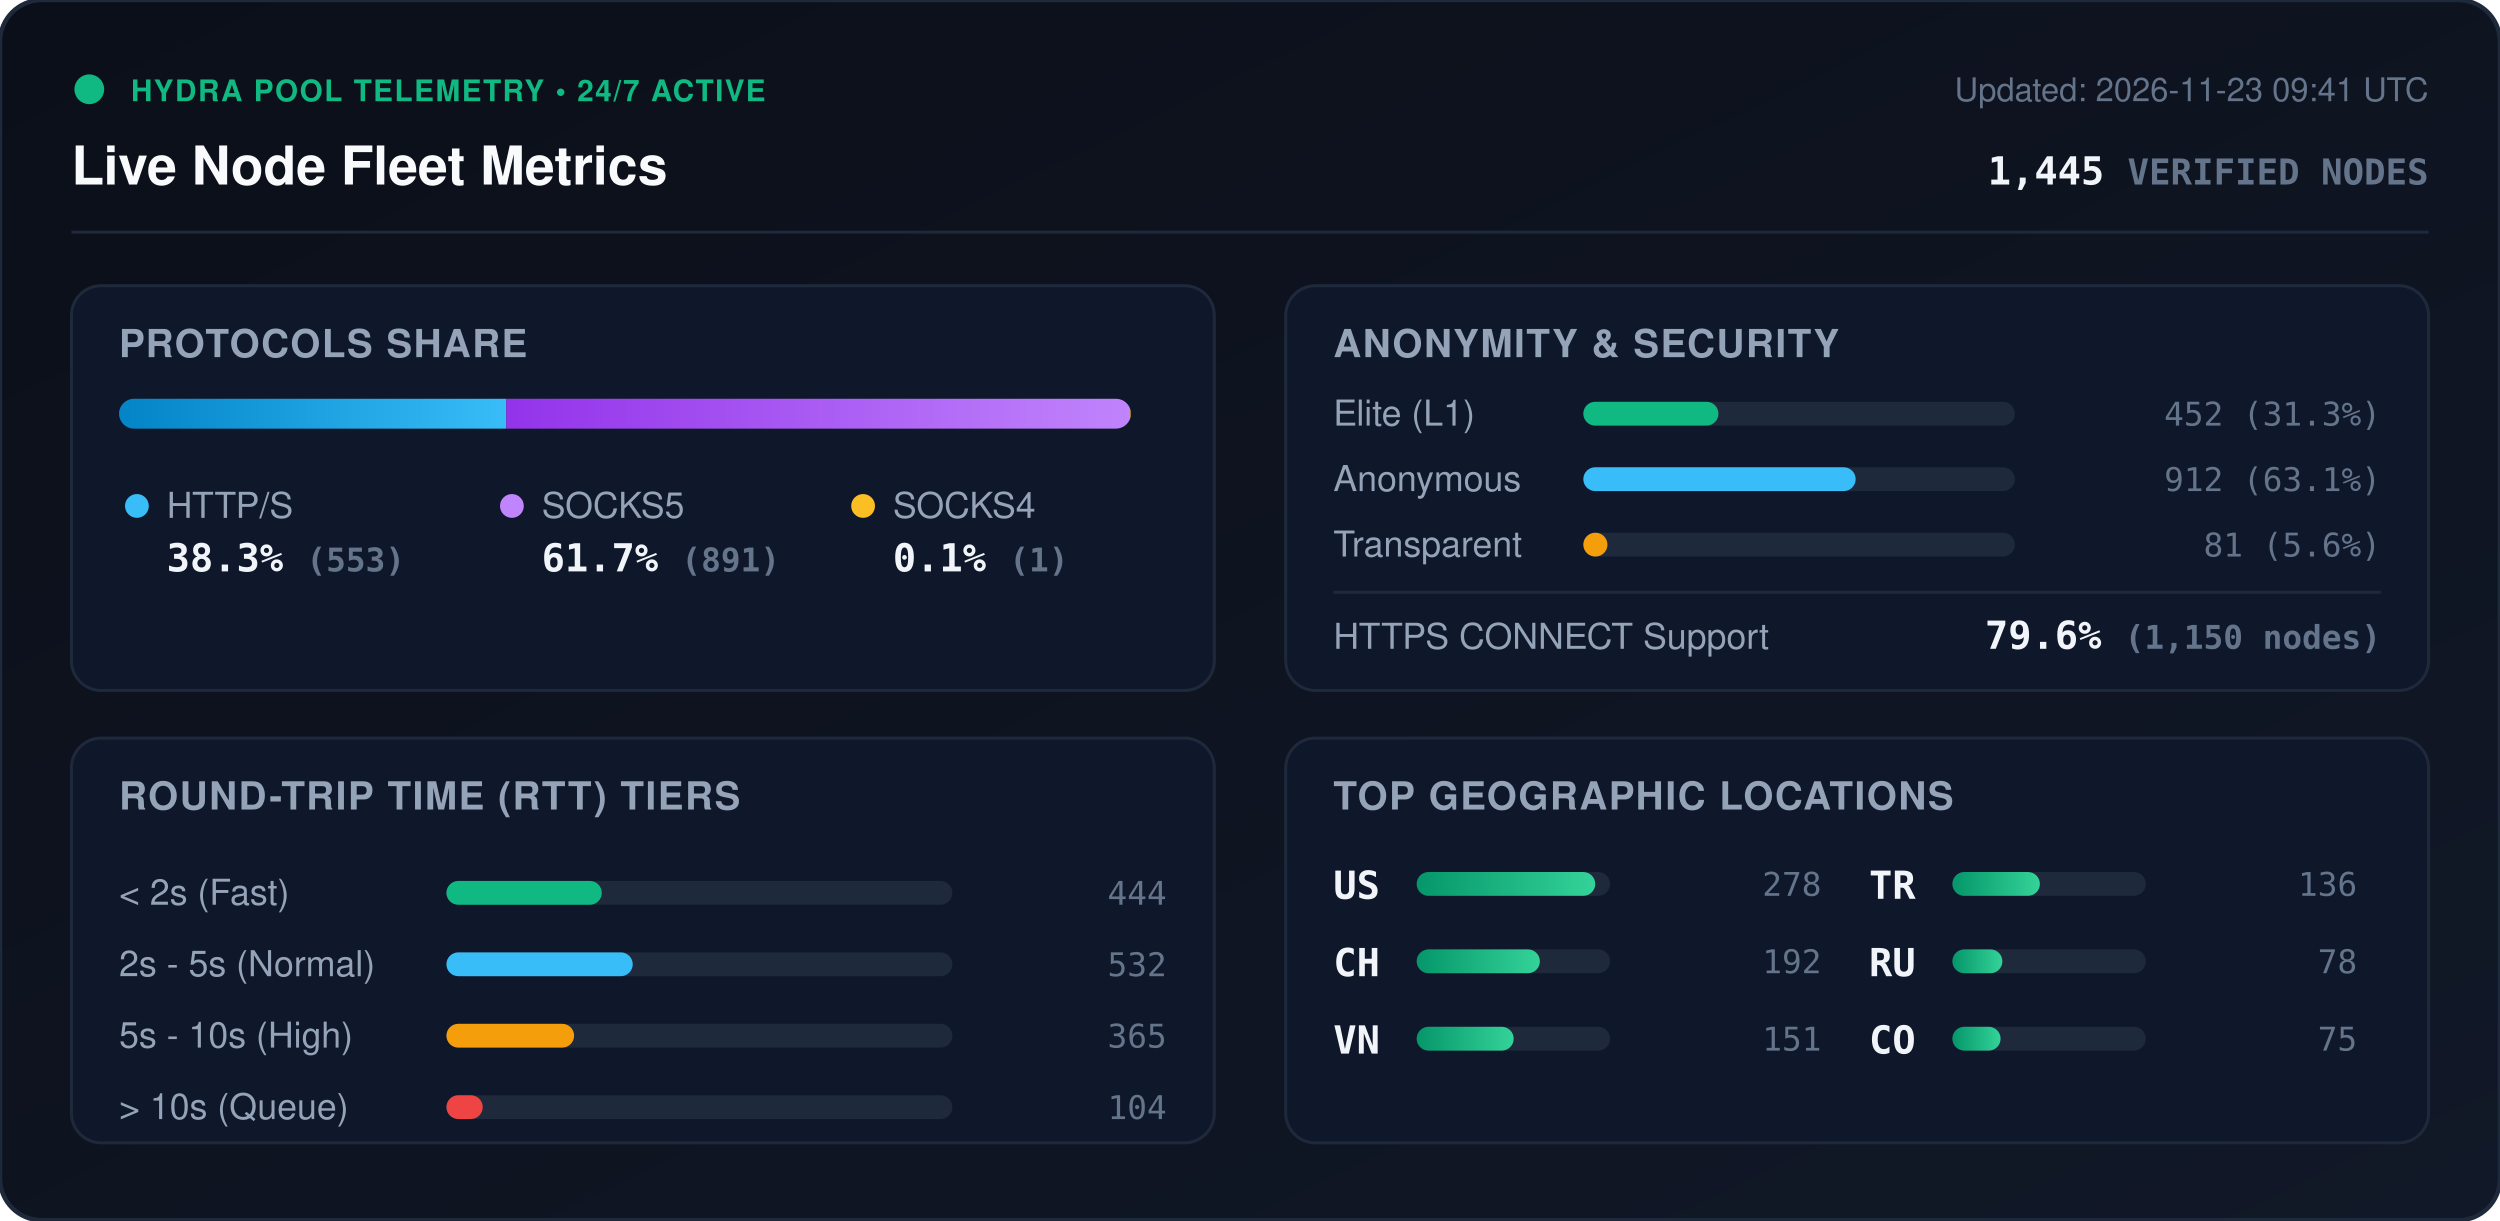
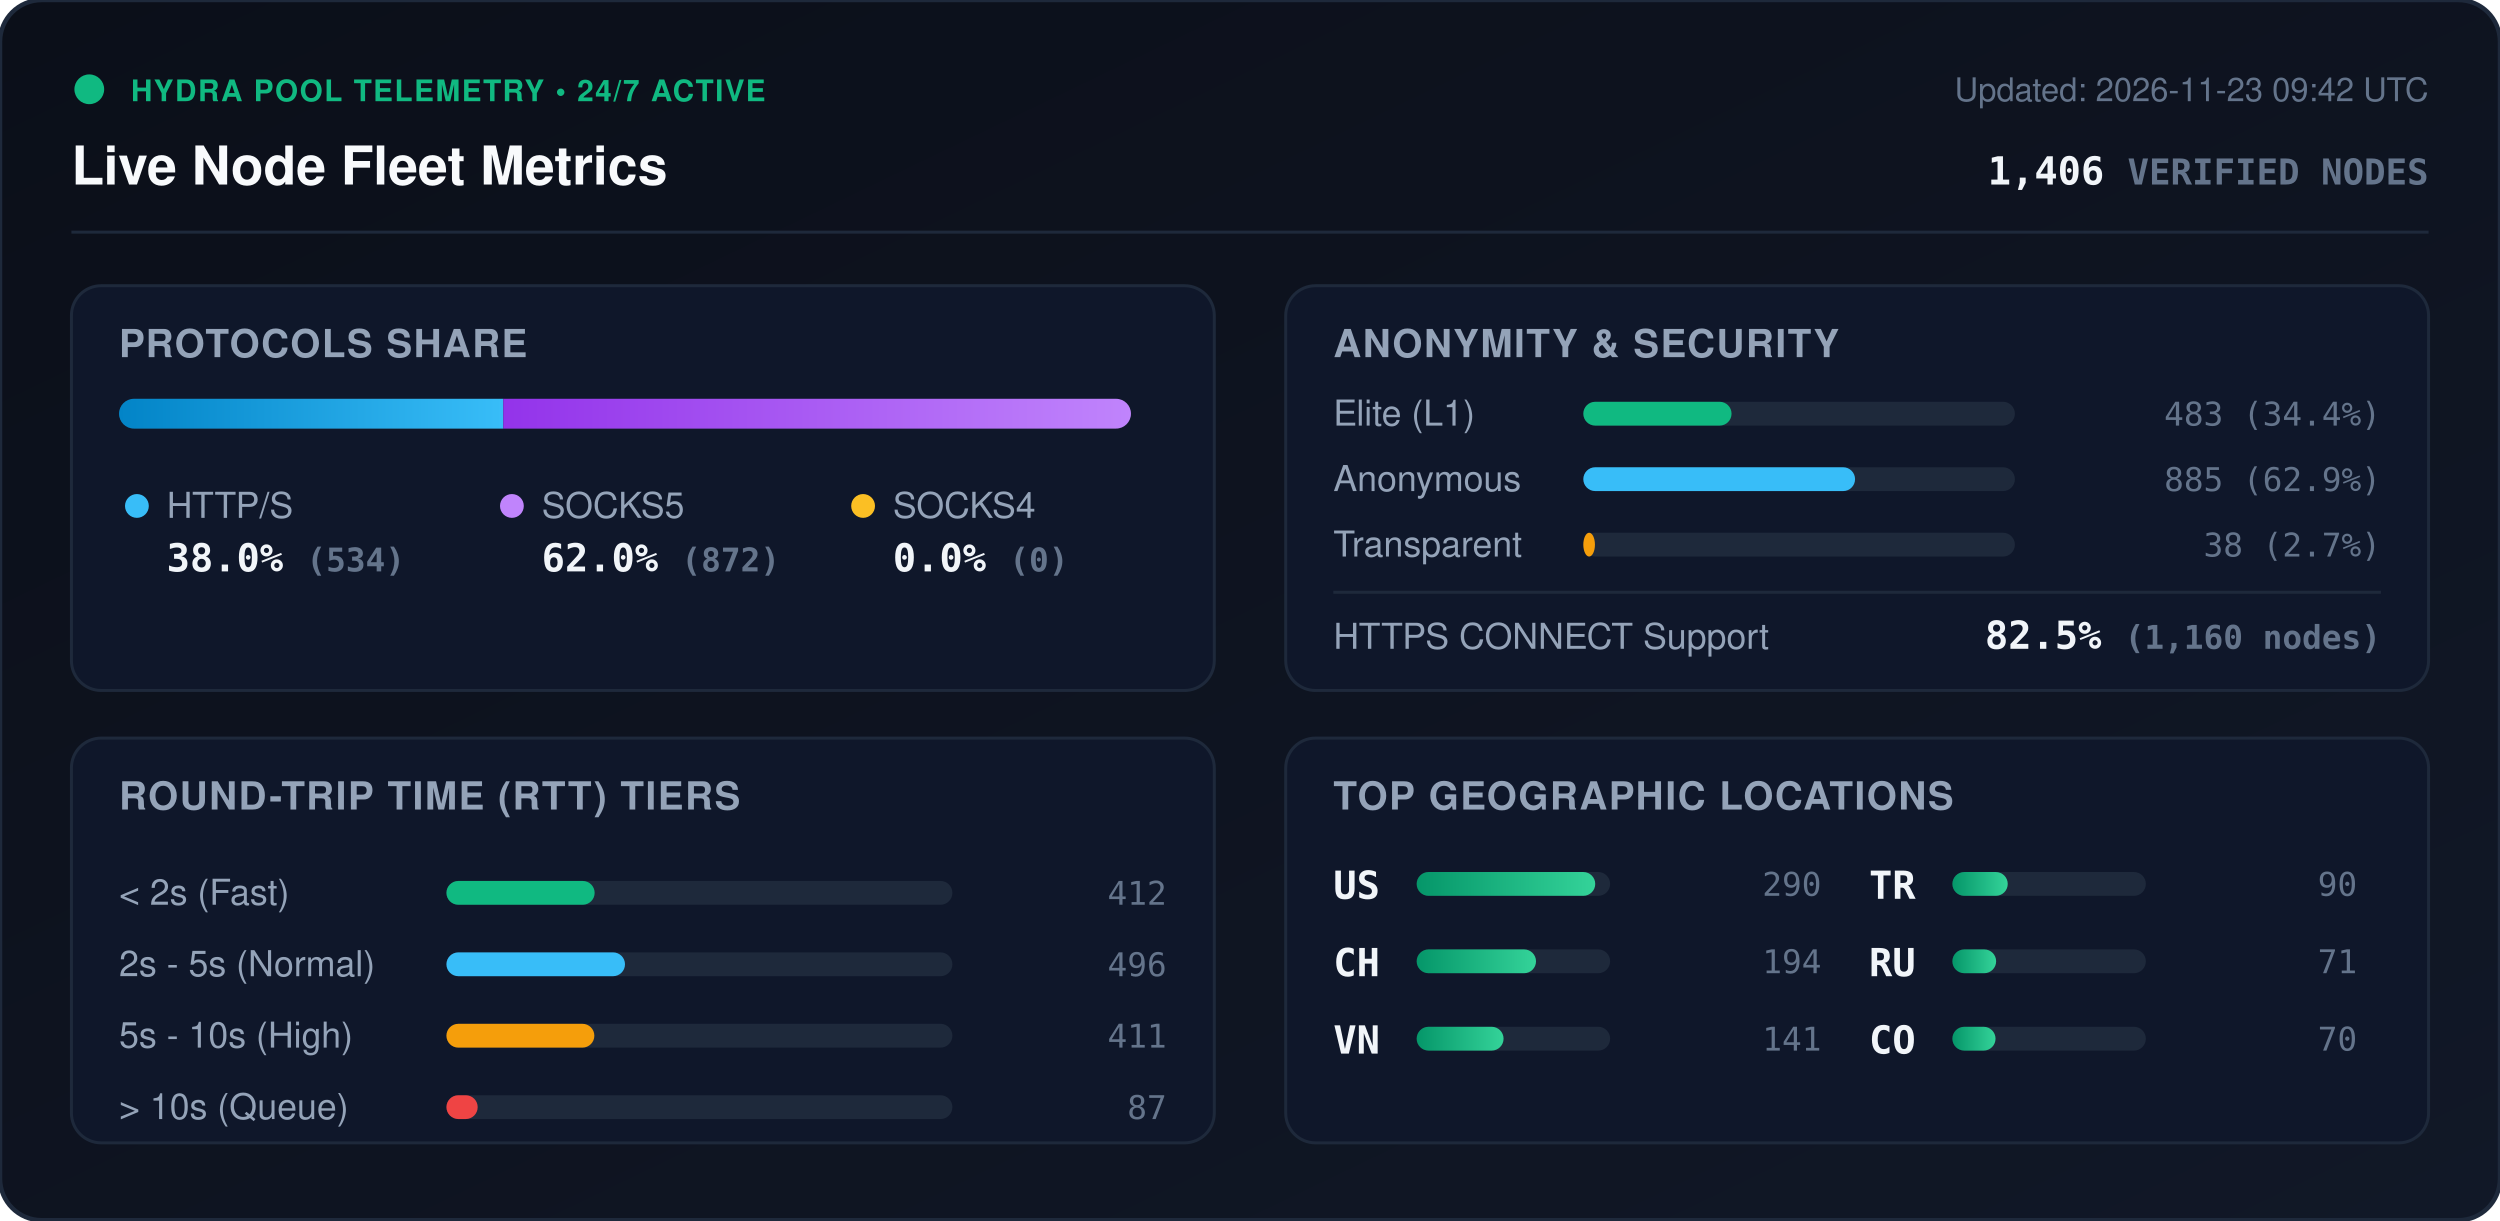
<svg xmlns="http://www.w3.org/2000/svg" viewBox="0 0 840 410" width="840" height="410" style="max-width: 100%; height: auto;">
  <defs>
    <linearGradient id="bg" x1="0%" y1="0%" x2="100%" y2="100%">
      <stop offset="0%" stop-color="#0b0f19" />
      <stop offset="100%" stop-color="#111827" />
    </linearGradient>
    <linearGradient id="bar-http" x1="0%" y1="0%" x2="100%" y2="0%">
      <stop offset="0%" stop-color="#0284c7" />
      <stop offset="100%" stop-color="#38bdf8" />
    </linearGradient>
    <linearGradient id="bar-socks5" x1="0%" y1="0%" x2="100%" y2="0%">
      <stop offset="0%" stop-color="#9333ea" />
      <stop offset="100%" stop-color="#c084fc" />
    </linearGradient>
    <linearGradient id="bar-socks4" x1="0%" y1="0%" x2="100%" y2="0%">
      <stop offset="0%" stop-color="#d97706" />
      <stop offset="100%" stop-color="#fbbf24" />
    </linearGradient>
    <linearGradient id="bar-green" x1="0%" y1="0%" x2="100%" y2="0%">
      <stop offset="0%" stop-color="#059669" />
      <stop offset="100%" stop-color="#34d399" />
    </linearGradient>
    <clipPath id="prog-track-clip">
      <rect width="340.0" height="10" rx="5" />
    </clipPath>
    <style>
      .title { font: 700 18px -apple-system, BlinkMacSystemFont, 'Segoe UI', Helvetica, Arial, sans-serif; fill: #f8fafc; }
      .sub { font: 500 11px -apple-system, BlinkMacSystemFont, 'Segoe UI', Helvetica, Arial, sans-serif; fill: #64748b; }
      .section-hdr { font: 600 13px -apple-system, BlinkMacSystemFont, 'Segoe UI', Helvetica, Arial, sans-serif; fill: #94a3b8; letter-spacing: 0.5px; }
      .metric-val { font: 700 13px -apple-system, BlinkMacSystemFont, 'Segoe UI', Helvetica, Arial, sans-serif; fill: #f1f5f9; }
      .metric-lbl { font: 500 12px -apple-system, BlinkMacSystemFont, 'Segoe UI', Helvetica, Arial, sans-serif; fill: #94a3b8; }
      .badge-txt { font: 700 10px -apple-system, BlinkMacSystemFont, 'Segoe UI', Helvetica, Arial, sans-serif; fill: #10b981; letter-spacing: 0.5px; }
      .mono { font-family: ui-monospace, SFMono-Regular, Menlo, Monaco, Consolas, monospace; }
      .pulse { animation: beacon 2s infinite ease-in-out; }
      @keyframes beacon { 0%, 100% { opacity: 1; } 50% { opacity: 0.35; } }
    </style>
  </defs>
  <rect width="840" height="410" rx="14" fill="url(#bg)" stroke="#1e293b" stroke-width="1.5" />
  <g transform="translate(24, 24)">
    <circle cx="6" cy="6" r="5" fill="#10b981" class="pulse" />
    <text x="20" y="10" class="badge-txt">HYDRA POOL TELEMETRY • 24/7 ACTIVE</text>
    <text x="0" y="38" class="title">Live Node Fleet Metrics</text>
-     <text x="792" y="10" text-anchor="end" class="sub">Updated: 2026-11-23 09:41 UTC</text>
-     <text x="792" y="38" text-anchor="end" class="metric-val mono" fill="#38bdf8">1,445 <tspan font-size="12" fill="#64748b">VERIFIED NODES</tspan>
+     <text x="792" y="10" text-anchor="end" class="sub">Updated: 2026-11-23 09:42 UTC</text>
+     <text x="792" y="38" text-anchor="end" class="metric-val mono" fill="#38bdf8">1,406 <tspan font-size="12" fill="#64748b">VERIFIED NODES</tspan>
    </text>
  </g>
  <line x1="24" y1="78" x2="816" y2="78" stroke="#1e293b" stroke-width="1" />
  <g transform="translate(24, 96)">
    <rect width="384" height="136" rx="10" fill="#0f172a" stroke="#1e293b" />
    <text x="16" y="24" class="section-hdr">PROTOCOLS SHARE</text>
    <g transform="translate(16, 38)">
      <rect width="340.0" height="10" rx="5" fill="#1e293b" />
      <g clip-path="url(#prog-track-clip)">
-         <rect x="0" width="130.1" height="10" fill="url(#bar-http)" />
-         <rect x="130.1" width="209.6" height="10" fill="url(#bar-socks5)" />
-         <rect x="339.7" width="0.2" height="10" fill="url(#bar-socks4)" />
+         <rect x="0" width="129.1" height="10" fill="url(#bar-http)" />
+         <rect x="129.1" width="210.9" height="10" fill="url(#bar-socks5)" />
+         <rect x="340.0" width="0.0" height="10" fill="url(#bar-socks4)" />
      </g>
    </g>
    <g transform="translate(16, 68)">
      <circle cx="6" cy="6" r="4" fill="#38bdf8" />
      <text x="16" y="10" class="metric-lbl">HTTP/S</text>
-       <text x="16" y="28" class="metric-val mono">38.3% <tspan font-size="11" fill="#64748b">(553)</tspan>
+       <text x="16" y="28" class="metric-val mono">38.0% <tspan font-size="11" fill="#64748b">(534)</tspan>
      </text>
      <circle cx="132" cy="6" r="4" fill="#c084fc" />
      <text x="142" y="10" class="metric-lbl">SOCKS5</text>
-       <text x="142" y="28" class="metric-val mono">61.7% <tspan font-size="11" fill="#64748b">(891)</tspan>
+       <text x="142" y="28" class="metric-val mono">62.0% <tspan font-size="11" fill="#64748b">(872)</tspan>
      </text>
      <circle cx="250" cy="6" r="4" fill="#fbbf24" />
      <text x="260" y="10" class="metric-lbl">SOCKS4</text>
-       <text x="260" y="28" class="metric-val mono">0.1% <tspan font-size="11" fill="#64748b">(1)</tspan>
+       <text x="260" y="28" class="metric-val mono">0.0% <tspan font-size="11" fill="#64748b">(0)</tspan>
      </text>
    </g>
  </g>
  <g transform="translate(432, 96)">
    <rect width="384" height="136" rx="10" fill="#0f172a" stroke="#1e293b" />
    <text x="16" y="24" class="section-hdr">ANONYMITY &amp; SECURITY</text>
    <text x="16" y="47" class="metric-lbl">Elite (L1)</text>
    <rect x="100" y="39" width="145.0" height="8" rx="4" fill="#1e293b" />
-     <rect x="100" y="39" width="45.4" height="8" rx="4" fill="#10b981" />
-     <text x="368" y="47" text-anchor="end" class="mono sub" fill="#e2e8f0">452 (31.3%)</text>
+     <rect x="100" y="39" width="49.8" height="8" rx="4" fill="#10b981" />
+     <text x="368" y="47" text-anchor="end" class="mono sub" fill="#e2e8f0">483 (34.4%)</text>
    <text x="16" y="69" class="metric-lbl">Anonymous</text>
    <rect x="100" y="61" width="145.0" height="8" rx="4" fill="#1e293b" />
-     <rect x="100" y="61" width="91.5" height="8" rx="4" fill="#38bdf8" />
-     <text x="368" y="69" text-anchor="end" class="mono sub" fill="#e2e8f0">912 (63.1%)</text>
+     <rect x="100" y="61" width="91.3" height="8" rx="4" fill="#38bdf8" />
+     <text x="368" y="69" text-anchor="end" class="mono sub" fill="#e2e8f0">885 (62.9%)</text>
    <text x="16" y="91" class="metric-lbl">Transparent</text>
    <rect x="100" y="83" width="145.0" height="8" rx="4" fill="#1e293b" />
-     <rect x="100" y="83" width="8.1" height="8" rx="4" fill="#f59e0b" />
-     <text x="368" y="91" text-anchor="end" class="mono sub" fill="#e2e8f0">81 (5.6%)</text>
+     <rect x="100" y="83" width="3.9" height="8" rx="4" fill="#f59e0b" />
+     <text x="368" y="91" text-anchor="end" class="mono sub" fill="#e2e8f0">38 (2.7%)</text>
    <line x1="16" y1="103" x2="368" y2="103" stroke="#1e293b" stroke-width="1" />
    <text x="16" y="122" class="metric-lbl">HTTPS CONNECT Support</text>
-     <text x="368" y="122" text-anchor="end" class="metric-val mono" fill="#34d399">79.6% <tspan font-size="11" fill="#64748b">(1,150 nodes)</tspan>
+     <text x="368" y="122" text-anchor="end" class="metric-val mono" fill="#34d399">82.5% <tspan font-size="11" fill="#64748b">(1,160 nodes)</tspan>
    </text>
  </g>
  <g transform="translate(24, 248)">
    <rect width="384" height="136" rx="10" fill="#0f172a" stroke="#1e293b" />
    <text x="16" y="24" class="section-hdr">ROUND-TRIP TIME (RTT) TIERS</text>
    <g transform="translate(16, 42)">
      <text x="0" y="14" class="metric-lbl">&lt; 2s (Fast)</text>
      <rect x="110" y="6" width="170" height="8" rx="4" fill="#1e293b" />
-       <rect x="110" y="6" width="52.2" height="8" rx="4" fill="#10b981" />
-       <text x="352" y="14" text-anchor="end" class="mono sub">444</text>
+       <rect x="110" y="6" width="49.8" height="8" rx="4" fill="#10b981" />
+       <text x="352" y="14" text-anchor="end" class="mono sub">412</text>
      <text x="0" y="38" class="metric-lbl">2s - 5s (Normal)</text>
      <rect x="110" y="30" width="170" height="8" rx="4" fill="#1e293b" />
-       <rect x="110" y="30" width="62.6" height="8" rx="4" fill="#38bdf8" />
-       <text x="352" y="38" text-anchor="end" class="mono sub">532</text>
+       <rect x="110" y="30" width="60.0" height="8" rx="4" fill="#38bdf8" />
+       <text x="352" y="38" text-anchor="end" class="mono sub">496</text>
      <text x="0" y="62" class="metric-lbl">5s - 10s (High)</text>
      <rect x="110" y="54" width="170" height="8" rx="4" fill="#1e293b" />
-       <rect x="110" y="54" width="42.9" height="8" rx="4" fill="#f59e0b" />
-       <text x="352" y="62" text-anchor="end" class="mono sub">365</text>
+       <rect x="110" y="54" width="49.7" height="8" rx="4" fill="#f59e0b" />
+       <text x="352" y="62" text-anchor="end" class="mono sub">411</text>
      <text x="0" y="86" class="metric-lbl">&gt; 10s (Queue)</text>
      <rect x="110" y="78" width="170" height="8" rx="4" fill="#1e293b" />
-       <rect x="110" y="78" width="12.2" height="8" rx="4" fill="#ef4444" />
-       <text x="352" y="86" text-anchor="end" class="mono sub">104</text>
+       <rect x="110" y="78" width="10.5" height="8" rx="4" fill="#ef4444" />
+       <text x="352" y="86" text-anchor="end" class="mono sub">87</text>
    </g>
  </g>
  <g transform="translate(432, 248)">
    <rect width="384" height="136" rx="10" fill="#0f172a" stroke="#1e293b" />
    <text x="16" y="24" class="section-hdr">TOP GEOGRAPHIC LOCATIONS</text>
    <g transform="translate(16, 42)">
      <g transform="translate(0, 0)">
        <text x="0" y="12" class="mono metric-val" font-size="12">US</text>
        <rect x="28" y="3" width="65" height="8" rx="4" fill="#1e293b" />
        <rect x="28" y="3" width="60.0" height="8" rx="4" fill="url(#bar-green)" />
-         <text x="164" y="11" text-anchor="end" class="mono sub">278</text>
+         <text x="164" y="11" text-anchor="end" class="mono sub">290</text>
      </g>
      <g transform="translate(0, 26)">
        <text x="0" y="12" class="mono metric-val" font-size="12">CH</text>
        <rect x="28" y="3" width="65" height="8" rx="4" fill="#1e293b" />
-         <rect x="28" y="3" width="41.4" height="8" rx="4" fill="url(#bar-green)" />
-         <text x="164" y="11" text-anchor="end" class="mono sub">192</text>
+         <rect x="28" y="3" width="40.1" height="8" rx="4" fill="url(#bar-green)" />
+         <text x="164" y="11" text-anchor="end" class="mono sub">194</text>
      </g>
      <g transform="translate(0, 52)">
        <text x="0" y="12" class="mono metric-val" font-size="12">VN</text>
        <rect x="28" y="3" width="65" height="8" rx="4" fill="#1e293b" />
-         <rect x="28" y="3" width="32.6" height="8" rx="4" fill="url(#bar-green)" />
-         <text x="164" y="11" text-anchor="end" class="mono sub">151</text>
+         <rect x="28" y="3" width="29.2" height="8" rx="4" fill="url(#bar-green)" />
+         <text x="164" y="11" text-anchor="end" class="mono sub">141</text>
      </g>
      <g transform="translate(180, 0)">
        <text x="0" y="12" class="mono metric-val" font-size="12">TR</text>
        <rect x="28" y="3" width="65" height="8" rx="4" fill="#1e293b" />
-         <rect x="28" y="3" width="29.4" height="8" rx="4" fill="url(#bar-green)" />
-         <text x="164" y="11" text-anchor="end" class="mono sub">136</text>
+         <rect x="28" y="3" width="18.6" height="8" rx="4" fill="url(#bar-green)" />
+         <text x="164" y="11" text-anchor="end" class="mono sub">90</text>
      </g>
      <g transform="translate(180, 26)">
        <text x="0" y="12" class="mono metric-val" font-size="12">RU</text>
        <rect x="28" y="3" width="65" height="8" rx="4" fill="#1e293b" />
-         <rect x="28" y="3" width="16.8" height="8" rx="4" fill="url(#bar-green)" />
-         <text x="164" y="11" text-anchor="end" class="mono sub">78</text>
+         <rect x="28" y="3" width="14.7" height="8" rx="4" fill="url(#bar-green)" />
+         <text x="164" y="11" text-anchor="end" class="mono sub">71</text>
      </g>
      <g transform="translate(180, 52)">
        <text x="0" y="12" class="mono metric-val" font-size="12">CO</text>
        <rect x="28" y="3" width="65" height="8" rx="4" fill="#1e293b" />
-         <rect x="28" y="3" width="16.2" height="8" rx="4" fill="url(#bar-green)" />
-         <text x="164" y="11" text-anchor="end" class="mono sub">75</text>
+         <rect x="28" y="3" width="14.5" height="8" rx="4" fill="url(#bar-green)" />
+         <text x="164" y="11" text-anchor="end" class="mono sub">70</text>
      </g>
    </g>
  </g>
</svg>
